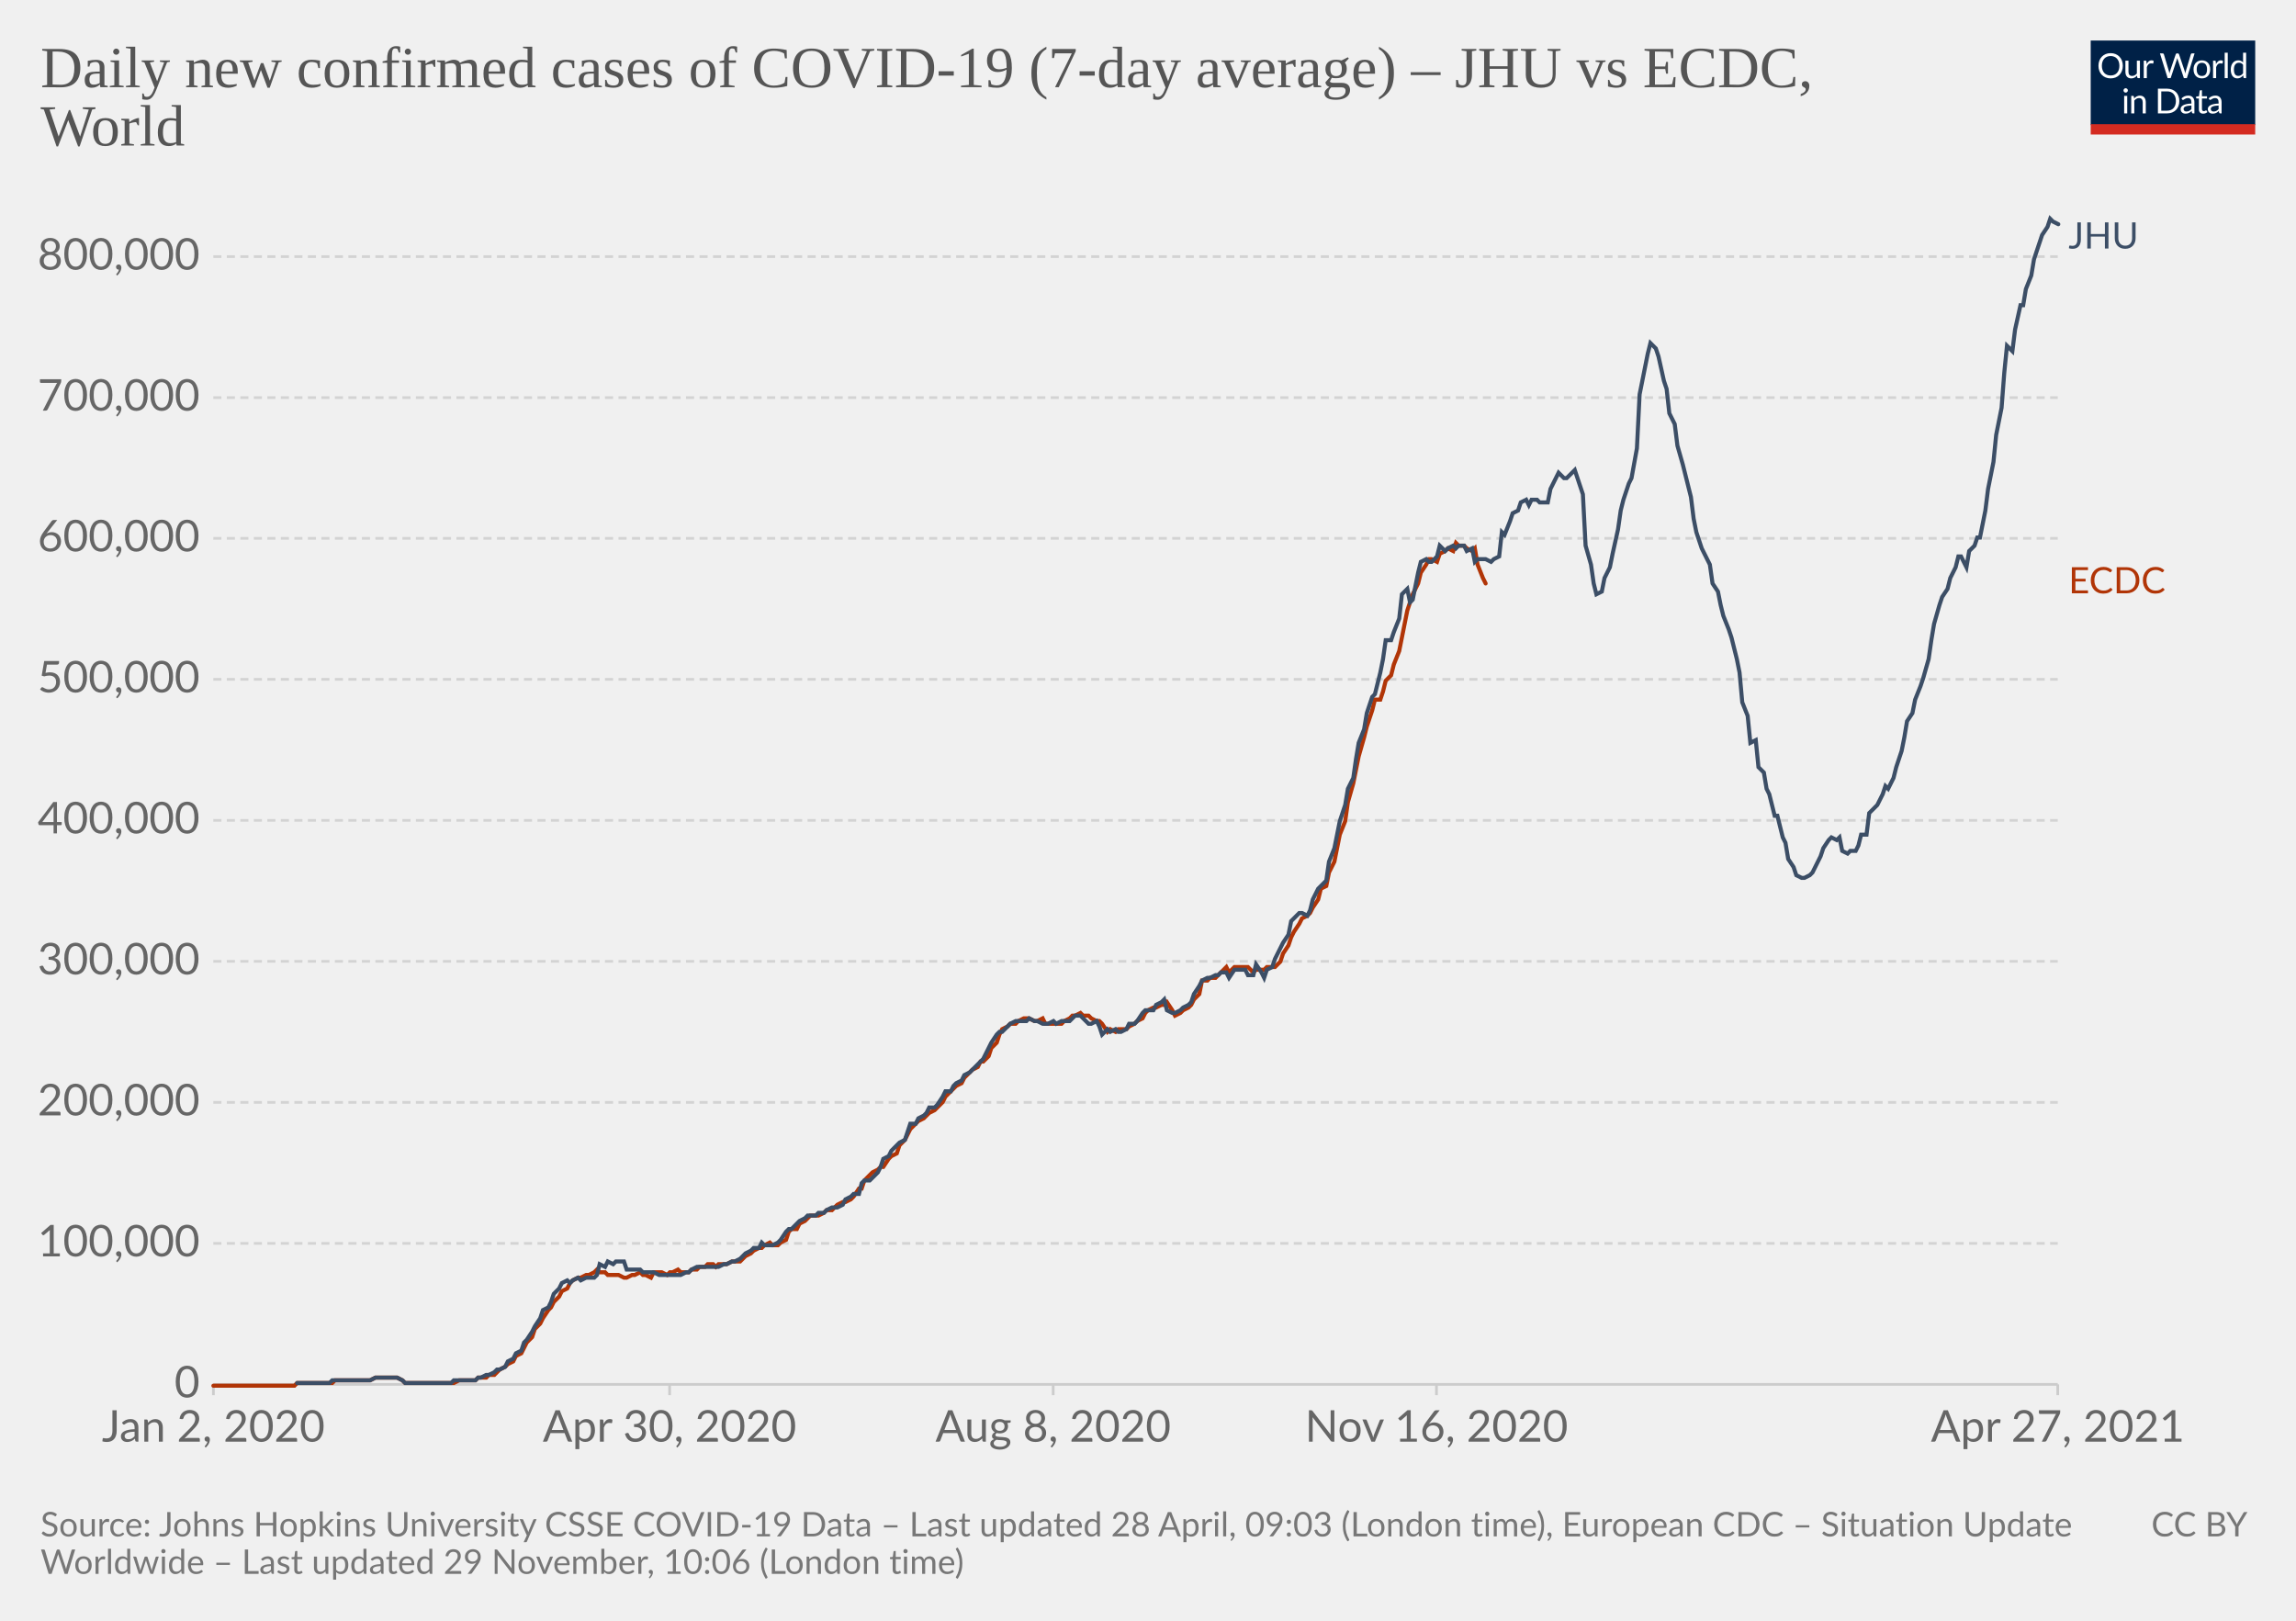
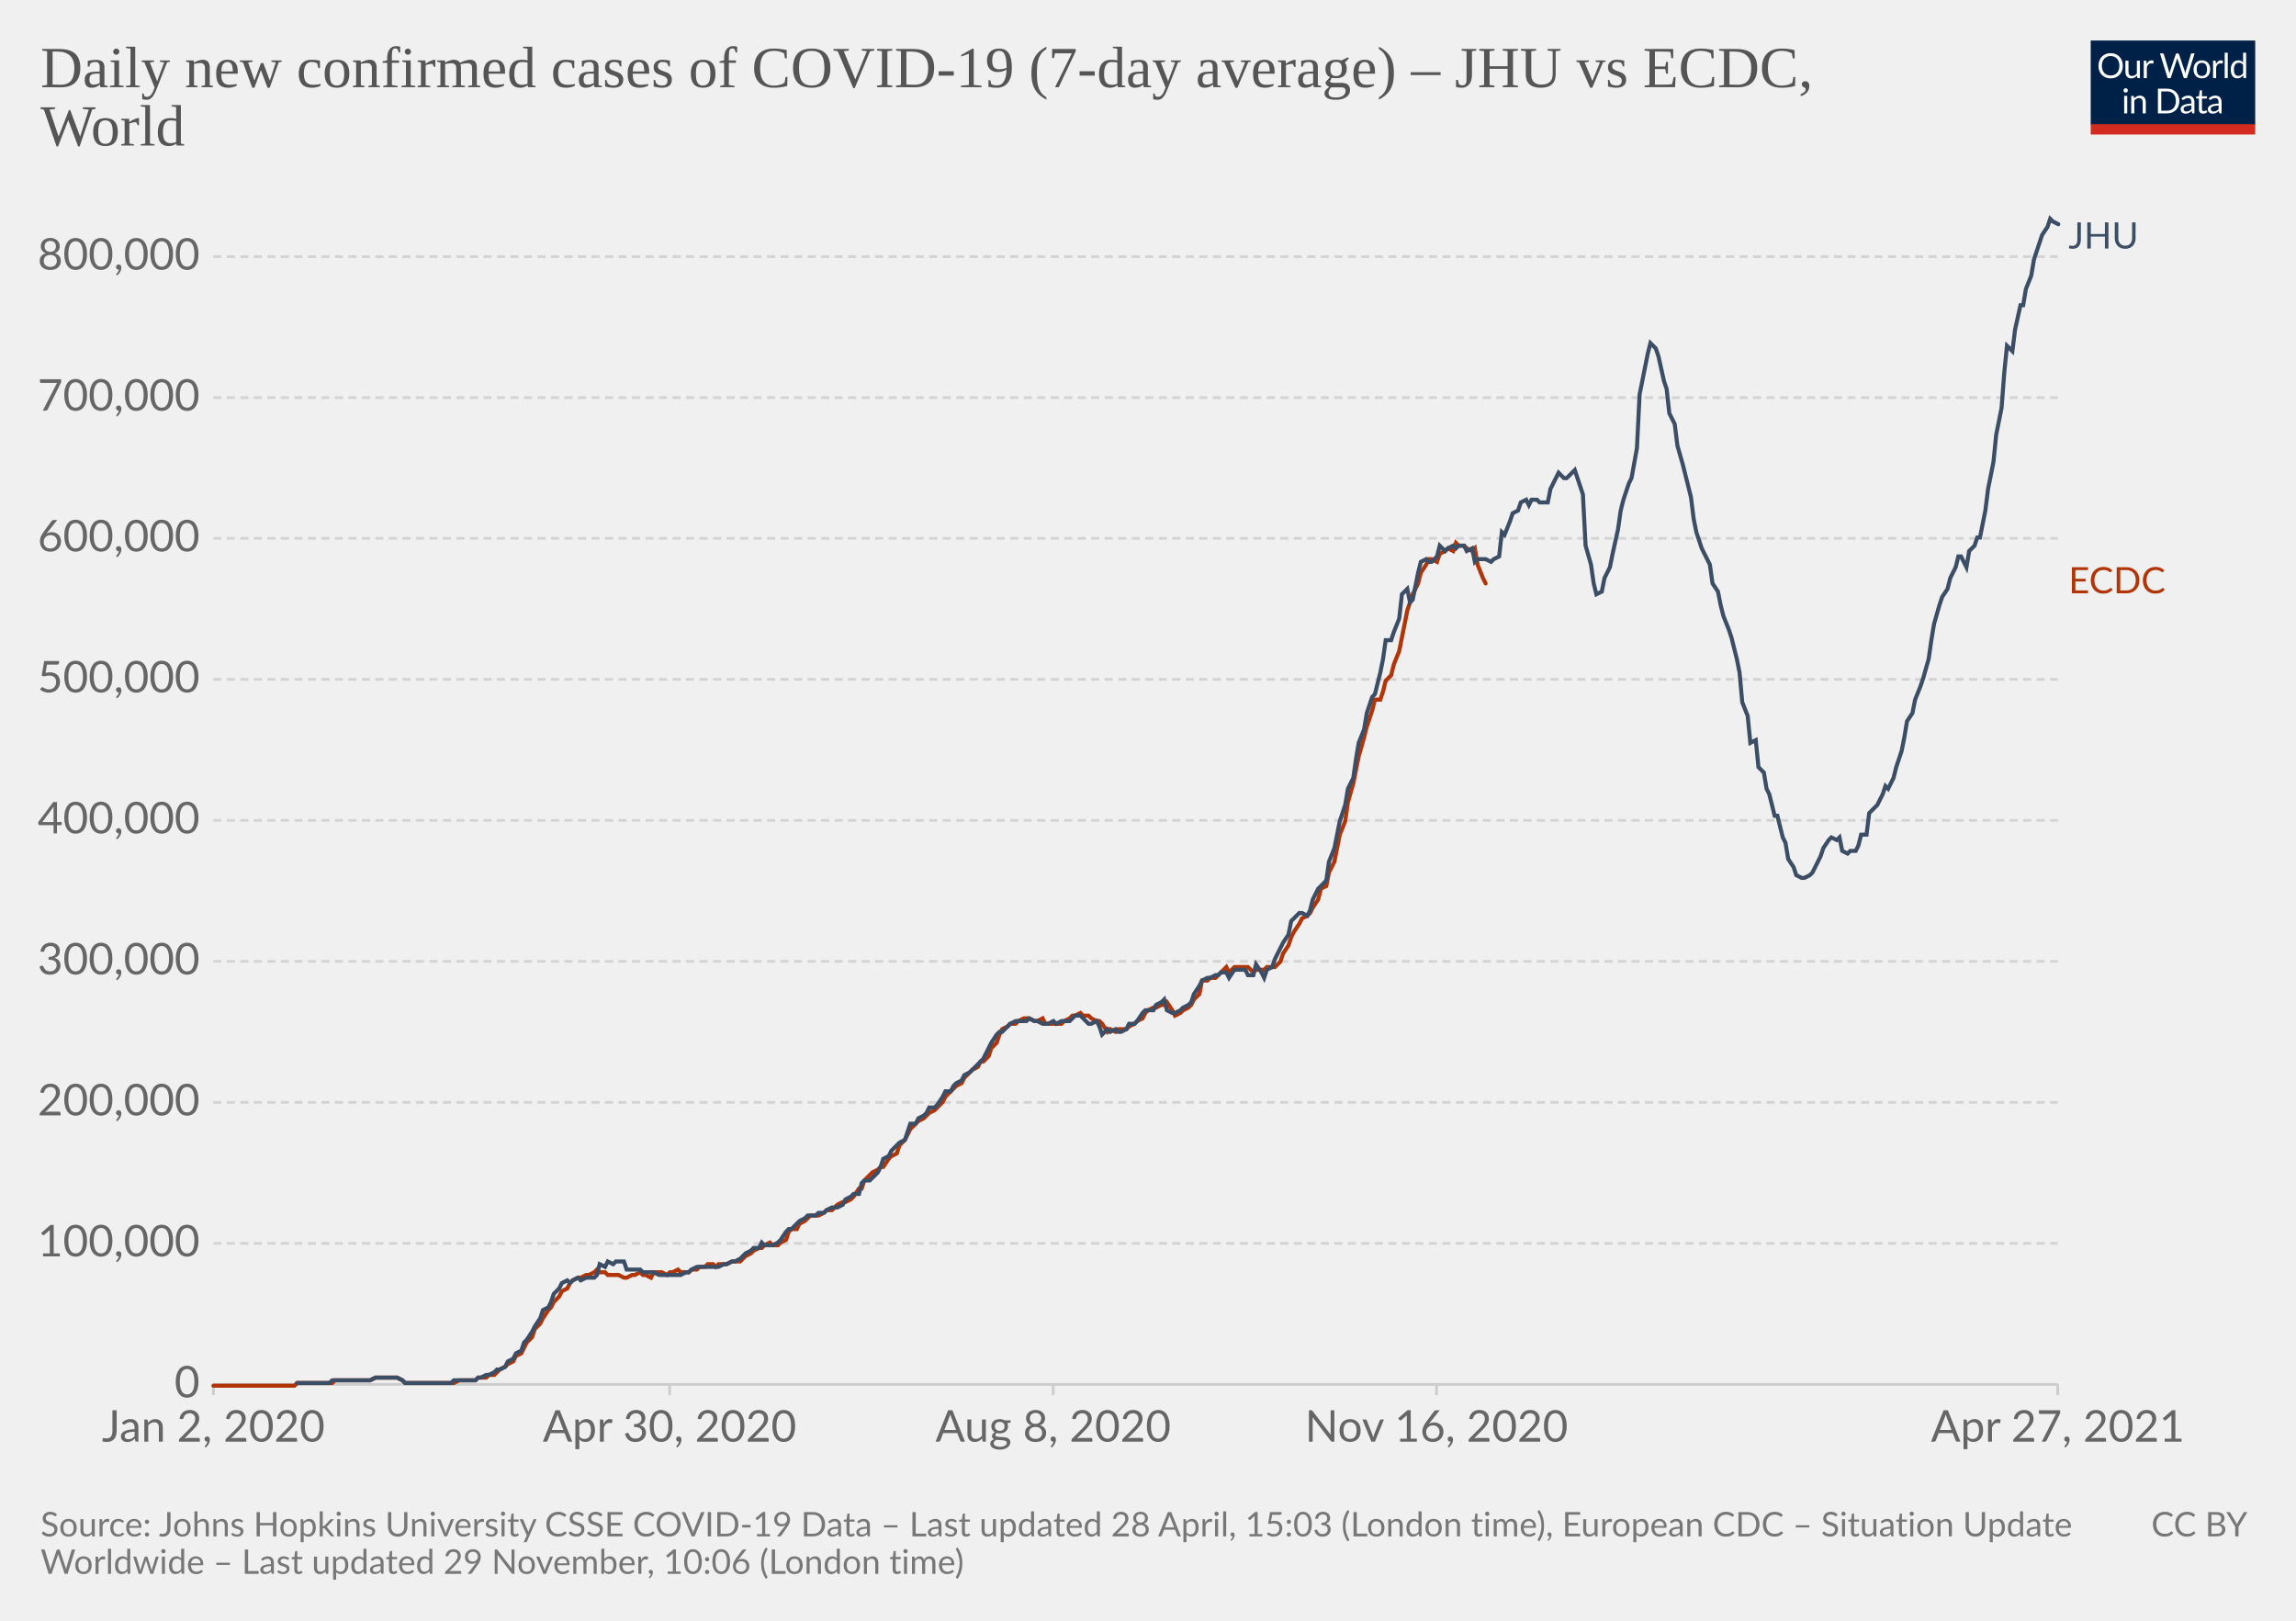
<svg xmlns="http://www.w3.org/2000/svg" version="1.1" style="background-color:#fff;-webkit-font-smoothing:antialiased" width="850" height="600" viewBox="0 0 850 600" font-family="Lato,'Helvetica Neue',Helvetica,Arial,sans-serif" font-size="18" text-rendering="optimizeLegibility">
  <g class="HeaderView">
    <g transform="matrix(.29 0 0 .29 774 15)">
      <svg className="owidLog" width="210" height="120" viewBox="0 0 210 120" fill="none">
        <g clip-path="url(#clip0)">
          <path d="M0 0h210v107.89H0V0z" fill="#002147" />
          <path d="M40.98 32.25c0 2.36-.38 4.53-1.12 6.51a14.26 14.26 0 01-8.1 8.4c-1.9.78-4.02 1.17-6.34 1.17a16.6 16.6 0 01-6.33-1.17 14.31 14.31 0 01-8.08-8.4 18.29 18.29 0 01-1.12-6.51c0-2.36.38-4.53 1.12-6.5.75-1.97 1.8-3.67 3.17-5.1a14.32 14.32 0 014.9-3.34c1.92-.8 4.03-1.19 6.34-1.19 2.32 0 4.43.4 6.34 1.19 1.92.8 3.56 1.9 4.93 3.34a14.87 14.87 0 013.17 5.1 18.1 18.1 0 011.12 6.5zm-4.38 0c0-1.94-.26-3.68-.8-5.22a10.91 10.91 0 00-2.24-3.89 9.68 9.68 0 00-3.52-2.46 11.95 11.95 0 00-4.62-.86c-1.68 0-3.21.28-4.6.86a9.88 9.88 0 00-3.54 2.46 10.91 10.91 0 00-2.24 3.9c-.53 1.53-.8 3.27-.8 5.2 0 1.94.27 3.68.8 5.22a11.17 11.17 0 002.24 3.9 10.01 10.01 0 003.55 2.44c1.38.56 2.9.83 4.6.83s3.24-.27 4.61-.83a9.8 9.8 0 003.52-2.44 11.17 11.17 0 002.25-3.9c.53-1.54.8-3.28.8-5.21zm26.22-6.54V48H60.5c-.56 0-.9-.27-1.05-.81l-.31-2.4a12.45 12.45 0 01-3.26 2.6c-1.2.64-2.58.96-4.13.96-1.22 0-2.3-.2-3.24-.6a6.52 6.52 0 01-2.33-1.7 7.37 7.37 0 01-1.43-2.67c-.3-1.04-.46-2.2-.46-3.45V25.7h3.91v14.22c0 1.68.38 2.99 1.15 3.91.77.93 1.96 1.39 3.54 1.39 1.16 0 2.24-.27 3.23-.82a10.42 10.42 0 002.8-2.28V25.7h3.91zm8.61 4.47a9.94 9.94 0 012.6-3.56 5.64 5.64 0 013.76-1.3c.47 0 .92.05 1.34.15.44.1.83.27 1.17.49l-.3 2.92c-.09.37-.3.55-.66.55-.2 0-.5-.04-.9-.13a6.21 6.21 0 00-3.24.18 4.23 4.23 0 00-1.47.92c-.42.4-.81.9-1.17 1.5-.33.58-.64 1.26-.92 2.02V48H67.7V25.71h2.25c.42 0 .72.08.88.25.16.16.27.44.33.83l.26 3.39zm61.16-13.7L122.75 48h-3.82l-7.99-24.05a21.95 21.95 0 01-.42-1.58 38.36 38.36 0 01-.44 1.58L102.05 48h-3.83L88.4 16.47h3.54c.38 0 .7.1.95.29.26.2.43.43.5.73l6.52 21.9.28 1.28.29 1.46.3-1.46.38-1.27 7.41-21.91c.1-.25.26-.48.51-.69.27-.22.58-.33.95-.33h1.23c.38 0 .69.1.92.29a1.77 1.77 0 01.53.73l7.4 21.9a28.4 28.4 0 01.68 2.62 29.52 29.52 0 01.52-2.61l6.54-21.91a1.31 1.31 0 01.48-.7c.27-.21.58-.32.95-.32h3.32zm9.35 8.88c1.63 0 3.1.27 4.4.82a9.43 9.43 0 015.46 5.94c.5 1.4.74 2.98.74 4.73 0 1.76-.25 3.34-.74 4.75a9.43 9.43 0 01-5.46 5.92c-1.3.52-2.77.79-4.4.79-1.64 0-3.12-.27-4.44-.8a9.42 9.42 0 01-3.35-2.3c-.92-1-1.63-2.2-2.13-3.61-.49-1.41-.73-3-.73-4.75s.24-3.33.73-4.73c.5-1.43 1.2-2.64 2.13-3.63a9.4 9.4 0 013.35-2.31c1.32-.55 2.8-.82 4.44-.82zm0 19.89c2.2 0 3.84-.73 4.93-2.2 1.08-1.48 1.63-3.54 1.63-6.18 0-2.66-.55-4.72-1.63-6.2-1.09-1.49-2.73-2.23-4.93-2.23-1.12 0-2.09.2-2.93.57a5.71 5.71 0 00-2.06 1.65 7.5 7.5 0 00-1.24 2.67c-.26 1.04-.4 2.22-.4 3.54 0 2.64.55 4.7 1.64 6.18 1.1 1.47 2.76 2.2 4.99 2.2zm17.97-15.07a9.94 9.94 0 012.6-3.56 5.64 5.64 0 013.76-1.3c.47 0 .91.05 1.34.15.44.1.83.27 1.16.49l-.28 2.92c-.09.37-.31.55-.66.55-.2 0-.5-.04-.9-.13a6.2 6.2 0 00-3.24.18 4.23 4.23 0 00-1.47.92c-.43.4-.82.9-1.17 1.5a13.1 13.1 0 00-.92 2.02V48h-3.94V25.71h2.24c.43 0 .72.08.88.25.17.16.28.44.33.83l.27 3.39zm15.04-14.59V48h-3.92V15.6h3.92zm19.55 15.43a6.22 6.22 0 00-2.38-2.05 6.7 6.7 0 00-2.86-.6c-2.07 0-3.66.75-4.77 2.23-1.12 1.48-1.68 3.6-1.68 6.33 0 1.46.13 2.7.38 3.74a7.29 7.29 0 001.1 2.56 4.35 4.35 0 001.78 1.45c.7.3 1.5.46 2.4.46 1.29 0 2.41-.3 3.36-.88a9.6 9.6 0 002.67-2.49V31.02zm3.91-15.43V48h-2.33c-.56 0-.9-.27-1.06-.81l-.35-2.71a12.13 12.13 0 01-3.25 2.77 8.28 8.28 0 01-4.23 1.06 7.31 7.31 0 01-6.14-2.9c-.73-.96-1.3-2.15-1.69-3.57a18.35 18.35 0 01.07-9.48 11.29 11.29 0 011.89-3.7 8.7 8.7 0 017.06-3.34 7.96 7.96 0 016.12 2.62V15.59h3.91zM46.61 70.71V93H42.7V70.71h3.91zm.84-7c0 .39-.08.75-.24 1.09a2.81 2.81 0 01-1.52 1.47 2.67 2.67 0 01-2.16 0 2.9 2.9 0 01-1.45-1.47 2.67 2.67 0 010-2.16c.15-.35.35-.65.6-.9.25-.27.53-.47.85-.62a2.67 2.67 0 012.16 0c.35.15.65.35.9.62.27.25.47.55.62.9.16.34.24.7.24 1.08zm7.97 10.24c.49-.54 1-1.04 1.54-1.48a9.85 9.85 0 013.66-1.84 8.96 8.96 0 015.43.35c.94.4 1.72.97 2.33 1.71a7.36 7.36 0 011.43 2.67c.32 1.04.49 2.19.49 3.45V93h-3.94V78.81c0-1.69-.4-3-1.17-3.92-.76-.93-1.93-1.4-3.5-1.4a6.6 6.6 0 00-3.25.83c-1 .56-1.92 1.31-2.77 2.27V93h-3.94V70.71h2.35c.56 0 .9.28 1.04.82l.3 2.42zm57.7 3.3c0 2.36-.37 4.5-1.11 6.44a14.3 14.3 0 01-3.17 4.98 14.1 14.1 0 01-4.93 3.2c-1.9.76-4.02 1.13-6.33 1.13H85.8V61.47h11.77c2.31 0 4.42.39 6.33 1.15a13.8 13.8 0 018.1 8.18 17.75 17.75 0 011.12 6.45zm-4.37 0c0-1.94-.26-3.67-.8-5.2a10.94 10.94 0 00-2.23-3.87 9.57 9.57 0 00-3.53-2.42 12.23 12.23 0 00-4.61-.83h-7.5v24.62h7.5c1.7 0 3.24-.28 4.61-.84a9.7 9.7 0 003.53-2.4 10.94 10.94 0 002.24-3.87c.53-1.53.8-3.26.8-5.2zm19.8 5.72c-1.8.06-3.34.2-4.62.44-1.26.22-2.3.51-3.1.88-.8.36-1.37.8-1.74 1.3-.35.5-.53 1.05-.53 1.67 0 .58.1 1.1.3 1.52a3 3 0 00.76 1.05c.34.27.73.46 1.17.6a6.13 6.13 0 001.45.17 7.28 7.28 0 003.5-.81 11.95 11.95 0 002.82-2.2v-4.62zm-12.65-9.11a12.73 12.73 0 013.98-2.66c1.43-.59 3-.88 4.73-.88 1.25 0 2.36.2 3.33.61a6.81 6.81 0 013.94 4.38c.33 1.04.5 2.19.5 3.43V93h-1.74a1.8 1.8 0 01-.88-.18c-.2-.13-.36-.38-.48-.74l-.44-2.12-1.72 1.46a9.48 9.48 0 01-3.74 1.7c-.69.15-1.46.23-2.3.23-.87 0-1.69-.12-2.45-.35a5.34 5.34 0 01-3.34-2.93 6.64 6.64 0 01-.49-2.64c0-.88.25-1.72.73-2.53a6.33 6.33 0 012.35-2.17c1.09-.63 2.5-1.15 4.25-1.54 1.75-.41 3.89-.65 6.42-.7v-1.75c0-1.73-.37-3.03-1.12-3.91-.75-.9-1.84-1.34-3.28-1.34-.97 0-1.78.12-2.44.37-.64.23-1.2.5-1.7.81l-1.23.82c-.33.23-.67.35-1 .35-.27 0-.5-.07-.69-.2a2.1 2.1 0 01-.48-.53l-.7-1.25zm27.67 19.5c-1.76 0-3.12-.5-4.07-1.48-.94-.98-1.41-2.4-1.41-4.25V74h-2.68a.9.9 0 01-.6-.2c-.16-.14-.24-.36-.24-.66v-1.56l3.65-.46.9-6.89a.9.9 0 01.29-.52.88.88 0 01.62-.22H142v7.67h6.44V74H142v13.38c0 .94.22 1.63.68 2.09.45.45 1.04.68 1.76.68a3.21 3.21 0 001.85-.53l.55-.35c.16-.12.3-.18.41-.18.2 0 .4.13.55.38l1.15 1.87a7.45 7.45 0 01-2.44 1.5 8.53 8.53 0 01-2.95.52zm19.68-10.4c-1.8.07-3.34.21-4.62.45-1.26.22-2.3.51-3.1.88-.8.36-1.37.8-1.74 1.3-.35.5-.53 1.05-.53 1.67 0 .58.1 1.1.3 1.52a2.9 2.9 0 00.76 1.05c.34.27.73.46 1.17.6a6.13 6.13 0 001.45.17 7.3 7.3 0 003.5-.81 12.04 12.04 0 002.82-2.2v-4.62zm-12.65-9.1a12.72 12.72 0 013.99-2.66c1.42-.59 3-.88 4.72-.88 1.25 0 2.36.2 3.33.61a6.81 6.81 0 013.94 4.38c.33 1.04.5 2.19.5 3.43V93h-1.74a1.8 1.8 0 01-.88-.18c-.2-.13-.36-.38-.48-.74l-.44-2.12-1.72 1.46a9.48 9.48 0 01-3.74 1.7c-.69.15-1.46.23-2.3.23-.87 0-1.69-.12-2.45-.35a5.33 5.33 0 01-3.34-2.93 6.62 6.62 0 01-.49-2.64c0-.88.25-1.72.73-2.53a6.33 6.33 0 012.35-2.17c1.09-.63 2.5-1.15 4.25-1.54a31.2 31.2 0 016.42-.7v-1.75c0-1.73-.37-3.03-1.12-3.91-.75-.9-1.84-1.34-3.28-1.34-.97 0-1.78.12-2.44.37-.64.23-1.2.5-1.7.81l-1.22.82c-.34.23-.68.35-1.02.35-.26 0-.49-.07-.68-.2a1.88 1.88 0 01-.48-.53l-.7-1.25zM40.98 32.25c0 2.36-.38 4.53-1.12 6.51a14.26 14.26 0 01-8.1 8.4c-1.9.78-4.02 1.17-6.34 1.17a16.6 16.6 0 01-6.33-1.17 14.31 14.31 0 01-8.08-8.4 18.29 18.29 0 01-1.12-6.51c0-2.36.38-4.53 1.12-6.5.75-1.97 1.8-3.67 3.17-5.1a14.32 14.32 0 014.9-3.34c1.92-.8 4.03-1.19 6.34-1.19 2.32 0 4.43.4 6.34 1.19 1.92.8 3.56 1.9 4.93 3.34a14.87 14.87 0 013.17 5.1 18.1 18.1 0 011.12 6.5zm-4.38 0c0-1.94-.26-3.68-.8-5.22a10.91 10.91 0 00-2.24-3.89 9.68 9.68 0 00-3.52-2.46 11.95 11.95 0 00-4.62-.86c-1.68 0-3.21.28-4.6.86a9.88 9.88 0 00-3.54 2.46 10.91 10.91 0 00-2.24 3.9c-.53 1.53-.8 3.27-.8 5.2 0 1.94.27 3.68.8 5.22a11.17 11.17 0 002.24 3.9 10.01 10.01 0 003.55 2.44c1.38.56 2.9.83 4.6.83s3.24-.27 4.61-.83a9.8 9.8 0 003.52-2.44 11.17 11.17 0 002.25-3.9c.53-1.54.8-3.28.8-5.21zm26.22-6.54V48H60.5c-.56 0-.9-.27-1.05-.81l-.31-2.4a12.45 12.45 0 01-3.26 2.6c-1.2.64-2.58.96-4.13.96-1.22 0-2.3-.2-3.24-.6a6.52 6.52 0 01-2.33-1.7 7.37 7.37 0 01-1.43-2.67c-.3-1.04-.46-2.2-.46-3.45V25.7h3.91v14.22c0 1.68.38 2.99 1.15 3.91.77.93 1.96 1.39 3.54 1.39 1.16 0 2.24-.27 3.23-.82a10.42 10.42 0 002.8-2.28V25.7h3.91zm8.61 4.47a9.94 9.94 0 012.6-3.56 5.64 5.64 0 013.76-1.3c.47 0 .92.05 1.34.15.44.1.83.27 1.17.49l-.3 2.92c-.09.37-.3.55-.66.55-.2 0-.5-.04-.9-.13a6.21 6.21 0 00-3.24.18 4.23 4.23 0 00-1.47.92c-.42.4-.81.9-1.17 1.5-.33.58-.64 1.26-.92 2.02V48H67.7V25.71h2.25c.42 0 .72.08.88.25.16.16.27.44.33.83l.26 3.39zm61.16-13.7L122.75 48h-3.82l-7.99-24.05a21.95 21.95 0 01-.42-1.58 38.36 38.36 0 01-.44 1.58L102.05 48h-3.83L88.4 16.47h3.54c.38 0 .7.1.95.29.26.2.43.43.5.73l6.52 21.9.28 1.28.29 1.46.3-1.46.38-1.27 7.41-21.91c.1-.25.26-.48.51-.69.27-.22.58-.33.95-.33h1.23c.38 0 .69.1.92.29a1.77 1.77 0 01.53.73l7.4 21.9a28.4 28.4 0 01.68 2.62 29.52 29.52 0 01.52-2.61l6.54-21.91a1.31 1.31 0 01.48-.7c.27-.21.58-.32.95-.32h3.32zm9.35 8.88c1.63 0 3.1.27 4.4.82a9.43 9.43 0 015.46 5.94c.5 1.4.74 2.98.74 4.73 0 1.76-.25 3.34-.74 4.75a9.43 9.43 0 01-5.46 5.92c-1.3.52-2.77.79-4.4.79-1.64 0-3.12-.27-4.44-.8a9.42 9.42 0 01-3.35-2.3c-.92-1-1.63-2.2-2.13-3.61-.49-1.41-.73-3-.73-4.75s.24-3.33.73-4.73c.5-1.43 1.2-2.64 2.13-3.63a9.4 9.4 0 013.35-2.31c1.32-.55 2.8-.82 4.44-.82zm0 19.89c2.2 0 3.84-.73 4.93-2.2 1.08-1.48 1.63-3.54 1.63-6.18 0-2.66-.55-4.72-1.63-6.2-1.09-1.49-2.73-2.23-4.93-2.23-1.12 0-2.09.2-2.93.57a5.71 5.71 0 00-2.06 1.65 7.5 7.5 0 00-1.24 2.67c-.26 1.04-.4 2.22-.4 3.54 0 2.64.55 4.7 1.64 6.18 1.1 1.47 2.76 2.2 4.99 2.2zm17.97-15.07a9.94 9.94 0 012.6-3.56 5.64 5.64 0 013.76-1.3c.47 0 .91.05 1.34.15.44.1.83.27 1.16.49l-.28 2.92c-.09.37-.31.55-.66.55-.2 0-.5-.04-.9-.13a6.2 6.2 0 00-3.24.18 4.23 4.23 0 00-1.47.92c-.43.4-.82.9-1.17 1.5a13.1 13.1 0 00-.92 2.02V48h-3.94V25.71h2.24c.43 0 .72.08.88.25.17.16.28.44.33.83l.27 3.39zm15.04-14.59V48h-3.92V15.6h3.92zm19.55 15.43a6.22 6.22 0 00-2.38-2.05 6.7 6.7 0 00-2.86-.6c-2.07 0-3.66.75-4.77 2.23-1.12 1.48-1.68 3.6-1.68 6.33 0 1.46.13 2.7.38 3.74a7.29 7.29 0 001.1 2.56 4.35 4.35 0 001.78 1.45c.7.3 1.5.46 2.4.46 1.29 0 2.41-.3 3.36-.88a9.6 9.6 0 002.67-2.49V31.02zm3.91-15.43V48h-2.33c-.56 0-.9-.27-1.06-.81l-.35-2.71a12.13 12.13 0 01-3.25 2.77 8.28 8.28 0 01-4.23 1.06 7.31 7.31 0 01-6.14-2.9c-.73-.96-1.3-2.15-1.69-3.57a18.35 18.35 0 01.07-9.48 11.29 11.29 0 011.89-3.7 8.7 8.7 0 017.06-3.34 7.96 7.96 0 016.12 2.62V15.59h3.91zM46.61 70.71V93H42.7V70.71h3.91zm.84-7c0 .39-.08.75-.24 1.09a2.81 2.81 0 01-1.52 1.47 2.67 2.67 0 01-2.16 0 2.9 2.9 0 01-1.45-1.47 2.67 2.67 0 010-2.16c.15-.35.35-.65.6-.9.25-.27.53-.47.85-.62a2.67 2.67 0 012.16 0c.35.15.65.35.9.62.27.25.47.55.62.9.16.34.24.7.24 1.08zm7.97 10.24c.49-.54 1-1.04 1.54-1.48a9.85 9.85 0 013.66-1.84 8.96 8.96 0 015.43.35c.94.4 1.72.97 2.33 1.71a7.36 7.36 0 011.43 2.67c.32 1.04.49 2.19.49 3.45V93h-3.94V78.81c0-1.69-.4-3-1.17-3.92-.76-.93-1.93-1.4-3.5-1.4a6.6 6.6 0 00-3.25.83c-1 .56-1.92 1.31-2.77 2.27V93h-3.94V70.71h2.35c.56 0 .9.28 1.04.82l.3 2.42zm57.7 3.3c0 2.36-.37 4.5-1.11 6.44a14.3 14.3 0 01-3.17 4.98 14.1 14.1 0 01-4.93 3.2c-1.9.76-4.02 1.13-6.33 1.13H85.8V61.47h11.77c2.31 0 4.42.39 6.33 1.15a13.8 13.8 0 018.1 8.18 17.75 17.75 0 011.12 6.45zm-4.37 0c0-1.94-.26-3.67-.8-5.2a10.94 10.94 0 00-2.23-3.87 9.57 9.57 0 00-3.53-2.42 12.23 12.23 0 00-4.61-.83h-7.5v24.62h7.5c1.7 0 3.24-.28 4.61-.84a9.7 9.7 0 003.53-2.4 10.94 10.94 0 002.24-3.87c.53-1.53.8-3.26.8-5.2zm19.8 5.72c-1.8.06-3.34.2-4.62.44-1.26.22-2.3.51-3.1.88-.8.36-1.37.8-1.74 1.3-.35.5-.53 1.05-.53 1.67 0 .58.1 1.1.3 1.52a3 3 0 00.76 1.05c.34.27.73.46 1.17.6a6.13 6.13 0 001.45.17 7.28 7.28 0 003.5-.81 11.95 11.95 0 002.82-2.2v-4.62zm-12.65-9.11a12.73 12.73 0 013.98-2.66c1.43-.59 3-.88 4.73-.88 1.25 0 2.36.2 3.33.61a6.81 6.81 0 013.94 4.38c.33 1.04.5 2.19.5 3.43V93h-1.74a1.8 1.8 0 01-.88-.18c-.2-.13-.36-.38-.48-.74l-.44-2.12-1.72 1.46a9.48 9.48 0 01-3.74 1.7c-.69.15-1.46.23-2.3.23-.87 0-1.69-.12-2.45-.35a5.34 5.34 0 01-3.34-2.93 6.64 6.64 0 01-.49-2.64c0-.88.25-1.72.73-2.53a6.33 6.33 0 012.35-2.17c1.09-.63 2.5-1.15 4.25-1.54 1.75-.41 3.89-.65 6.42-.7v-1.75c0-1.73-.37-3.03-1.12-3.91-.75-.9-1.84-1.34-3.28-1.34-.97 0-1.78.12-2.44.37-.64.23-1.2.5-1.7.81l-1.23.82c-.33.23-.67.35-1 .35-.27 0-.5-.07-.69-.2a2.1 2.1 0 01-.48-.53l-.7-1.25zm27.67 19.5c-1.76 0-3.12-.5-4.07-1.48-.94-.98-1.41-2.4-1.41-4.25V74h-2.68a.9.9 0 01-.6-.2c-.16-.14-.24-.36-.24-.66v-1.56l3.65-.46.9-6.89a.9.9 0 01.29-.52.88.88 0 01.62-.22H142v7.67h6.44V74H142v13.38c0 .94.22 1.63.68 2.09.45.45 1.04.68 1.76.68a3.21 3.21 0 001.85-.53l.55-.35c.16-.12.3-.18.41-.18.2 0 .4.13.55.38l1.15 1.87a7.45 7.45 0 01-2.44 1.5 8.53 8.53 0 01-2.95.52zm19.68-10.4c-1.8.07-3.34.21-4.62.45-1.26.22-2.3.51-3.1.88-.8.36-1.37.8-1.74 1.3-.35.5-.53 1.05-.53 1.67 0 .58.1 1.1.3 1.52a2.9 2.9 0 00.76 1.05c.34.27.73.46 1.17.6a6.13 6.13 0 001.45.17 7.3 7.3 0 003.5-.81 12.04 12.04 0 002.82-2.2v-4.62zm-12.65-9.1a12.72 12.72 0 013.99-2.66c1.42-.59 3-.88 4.72-.88 1.25 0 2.36.2 3.33.61a6.81 6.81 0 013.94 4.38c.33 1.04.5 2.19.5 3.43V93h-1.74a1.8 1.8 0 01-.88-.18c-.2-.13-.36-.38-.48-.74l-.44-2.12-1.72 1.46a9.48 9.48 0 01-3.74 1.7c-.69.15-1.46.23-2.3.23-.87 0-1.69-.12-2.45-.35a5.33 5.33 0 01-3.34-2.93 6.62 6.62 0 01-.49-2.64c0-.88.25-1.72.73-2.53a6.33 6.33 0 012.35-2.17c1.09-.63 2.5-1.15 4.25-1.54a31.2 31.2 0 016.42-.7v-1.75c0-1.73-.37-3.03-1.12-3.91-.75-.9-1.84-1.34-3.28-1.34-.97 0-1.78.12-2.44.37-.64.23-1.2.5-1.7.81l-1.22.82c-.34.23-.68.35-1.02.35-.26 0-.49-.07-.68-.2a1.88 1.88 0 01-.48-.53l-.7-1.25zM40.98 32.25c0 2.36-.38 4.53-1.12 6.51a14.26 14.26 0 01-8.1 8.4c-1.9.78-4.02 1.17-6.34 1.17a16.6 16.6 0 01-6.33-1.17 14.31 14.31 0 01-8.08-8.4 18.29 18.29 0 01-1.12-6.51c0-2.36.38-4.53 1.12-6.5.75-1.97 1.8-3.67 3.17-5.1a14.32 14.32 0 014.9-3.34c1.92-.8 4.03-1.19 6.34-1.19 2.32 0 4.43.4 6.34 1.19 1.92.8 3.56 1.9 4.93 3.34a14.87 14.87 0 013.17 5.1 18.1 18.1 0 011.12 6.5zm-4.38 0c0-1.94-.26-3.68-.8-5.22a10.91 10.91 0 00-2.24-3.89 9.68 9.68 0 00-3.52-2.46 11.95 11.95 0 00-4.62-.86c-1.68 0-3.21.28-4.6.86a9.88 9.88 0 00-3.54 2.46 10.91 10.91 0 00-2.24 3.9c-.53 1.53-.8 3.27-.8 5.2 0 1.94.27 3.68.8 5.22a11.17 11.17 0 002.24 3.9 10.01 10.01 0 003.55 2.44c1.38.56 2.9.83 4.6.83s3.24-.27 4.61-.83a9.8 9.8 0 003.52-2.44 11.17 11.17 0 002.25-3.9c.53-1.54.8-3.28.8-5.21zm26.22-6.54V48H60.5c-.56 0-.9-.27-1.05-.81l-.31-2.4a12.45 12.45 0 01-3.26 2.6c-1.2.64-2.58.96-4.13.96-1.22 0-2.3-.2-3.24-.6a6.52 6.52 0 01-2.33-1.7 7.37 7.37 0 01-1.43-2.67c-.3-1.04-.46-2.2-.46-3.45V25.7h3.91v14.22c0 1.68.38 2.99 1.15 3.91.77.93 1.96 1.39 3.54 1.39 1.16 0 2.24-.27 3.23-.82a10.42 10.42 0 002.8-2.28V25.7h3.91zm8.61 4.47a9.94 9.94 0 012.6-3.56 5.64 5.64 0 013.76-1.3c.47 0 .92.05 1.34.15.44.1.83.27 1.17.49l-.3 2.92c-.09.37-.3.55-.66.55-.2 0-.5-.04-.9-.13a6.21 6.21 0 00-3.24.18 4.23 4.23 0 00-1.47.92c-.42.4-.81.9-1.17 1.5-.33.58-.64 1.26-.92 2.02V48H67.7V25.71h2.25c.42 0 .72.08.88.25.16.16.27.44.33.83l.26 3.39zm61.16-13.7L122.75 48h-3.82l-7.99-24.05a21.95 21.95 0 01-.42-1.58 38.36 38.36 0 01-.44 1.58L102.05 48h-3.83L88.4 16.47h3.54c.38 0 .7.1.95.29.26.2.43.43.5.73l6.52 21.9.28 1.28.29 1.46.3-1.46.38-1.27 7.41-21.91c.1-.25.26-.48.51-.69.27-.22.58-.33.95-.33h1.23c.38 0 .69.1.92.29a1.77 1.77 0 01.53.73l7.4 21.9a28.4 28.4 0 01.68 2.62 29.52 29.52 0 01.52-2.61l6.54-21.91a1.31 1.31 0 01.48-.7c.27-.21.58-.32.95-.32h3.32zm9.35 8.88c1.63 0 3.1.27 4.4.82a9.43 9.43 0 015.46 5.94c.5 1.4.74 2.98.74 4.73 0 1.76-.25 3.34-.74 4.75a9.43 9.43 0 01-5.46 5.92c-1.3.52-2.77.79-4.4.79-1.64 0-3.12-.27-4.44-.8a9.42 9.42 0 01-3.35-2.3c-.92-1-1.63-2.2-2.13-3.61-.49-1.41-.73-3-.73-4.75s.24-3.33.73-4.73c.5-1.43 1.2-2.64 2.13-3.63a9.4 9.4 0 013.35-2.31c1.32-.55 2.8-.82 4.44-.82zm0 19.89c2.2 0 3.84-.73 4.93-2.2 1.08-1.48 1.63-3.54 1.63-6.18 0-2.66-.55-4.72-1.63-6.2-1.09-1.49-2.73-2.23-4.93-2.23-1.12 0-2.09.2-2.93.57a5.71 5.71 0 00-2.06 1.65 7.5 7.5 0 00-1.24 2.67c-.26 1.04-.4 2.22-.4 3.54 0 2.64.55 4.7 1.64 6.18 1.1 1.47 2.76 2.2 4.99 2.2zm17.97-15.07a9.94 9.94 0 012.6-3.56 5.64 5.64 0 013.76-1.3c.47 0 .91.05 1.34.15.44.1.83.27 1.16.49l-.28 2.92c-.09.37-.31.55-.66.55-.2 0-.5-.04-.9-.13a6.2 6.2 0 00-3.24.18 4.23 4.23 0 00-1.47.92c-.43.4-.82.9-1.17 1.5a13.1 13.1 0 00-.92 2.02V48h-3.94V25.71h2.24c.43 0 .72.08.88.25.17.16.28.44.33.83l.27 3.39zm15.04-14.59V48h-3.92V15.6h3.92zm19.55 15.43a6.22 6.22 0 00-2.38-2.05 6.7 6.7 0 00-2.86-.6c-2.07 0-3.66.75-4.77 2.23-1.12 1.48-1.68 3.6-1.68 6.33 0 1.46.13 2.7.38 3.74a7.29 7.29 0 001.1 2.56 4.35 4.35 0 001.78 1.45c.7.3 1.5.46 2.4.46 1.29 0 2.41-.3 3.36-.88a9.6 9.6 0 002.67-2.49V31.02zm3.91-15.43V48h-2.33c-.56 0-.9-.27-1.06-.81l-.35-2.71a12.13 12.13 0 01-3.25 2.77 8.28 8.28 0 01-4.23 1.06 7.31 7.31 0 01-6.14-2.9c-.73-.96-1.3-2.15-1.69-3.57a18.35 18.35 0 01.07-9.48 11.29 11.29 0 011.89-3.7 8.7 8.7 0 017.06-3.34 7.96 7.96 0 016.12 2.62V15.59h3.91zM46.61 70.71V93H42.7V70.71h3.91zm.84-7c0 .39-.08.75-.24 1.09a2.81 2.81 0 01-1.52 1.47 2.67 2.67 0 01-2.16 0 2.9 2.9 0 01-1.45-1.47 2.67 2.67 0 010-2.16c.15-.35.35-.65.6-.9.25-.27.53-.47.85-.62a2.67 2.67 0 012.16 0c.35.15.65.35.9.62.27.25.47.55.62.9.16.34.24.7.24 1.08zm7.97 10.24c.49-.54 1-1.04 1.54-1.48a9.85 9.85 0 013.66-1.84 8.96 8.96 0 015.43.35c.94.4 1.72.97 2.33 1.71a7.36 7.36 0 011.43 2.67c.32 1.04.49 2.19.49 3.45V93h-3.94V78.81c0-1.69-.4-3-1.17-3.92-.76-.93-1.93-1.4-3.5-1.4a6.6 6.6 0 00-3.25.83c-1 .56-1.92 1.31-2.77 2.27V93h-3.94V70.71h2.35c.56 0 .9.28 1.04.82l.3 2.42zm57.7 3.3c0 2.36-.37 4.5-1.11 6.44a14.3 14.3 0 01-3.17 4.98 14.1 14.1 0 01-4.93 3.2c-1.9.76-4.02 1.13-6.33 1.13H85.8V61.47h11.77c2.31 0 4.42.39 6.33 1.15a13.8 13.8 0 018.1 8.18 17.75 17.75 0 011.12 6.45zm-4.37 0c0-1.94-.26-3.67-.8-5.2a10.94 10.94 0 00-2.23-3.87 9.57 9.57 0 00-3.53-2.42 12.23 12.23 0 00-4.61-.83h-7.5v24.62h7.5c1.7 0 3.24-.28 4.61-.84a9.7 9.7 0 003.53-2.4 10.94 10.94 0 002.24-3.87c.53-1.53.8-3.26.8-5.2zm19.8 5.72c-1.8.06-3.34.2-4.62.44-1.26.22-2.3.51-3.1.88-.8.36-1.37.8-1.74 1.3-.35.5-.53 1.05-.53 1.67 0 .58.1 1.1.3 1.52a3 3 0 00.76 1.05c.34.27.73.46 1.17.6a6.13 6.13 0 001.45.17 7.28 7.28 0 003.5-.81 11.95 11.95 0 002.82-2.2v-4.62zm-12.65-9.11a12.73 12.73 0 013.98-2.66c1.43-.59 3-.88 4.73-.88 1.25 0 2.36.2 3.33.61a6.81 6.81 0 013.94 4.38c.33 1.04.5 2.19.5 3.43V93h-1.74a1.8 1.8 0 01-.88-.18c-.2-.13-.36-.38-.48-.74l-.44-2.12-1.72 1.46a9.48 9.48 0 01-3.74 1.7c-.69.15-1.46.23-2.3.23-.87 0-1.69-.12-2.45-.35a5.34 5.34 0 01-3.34-2.93 6.64 6.64 0 01-.49-2.64c0-.88.25-1.72.73-2.53a6.33 6.33 0 012.35-2.17c1.09-.63 2.5-1.15 4.25-1.54 1.75-.41 3.89-.65 6.42-.7v-1.75c0-1.73-.37-3.03-1.12-3.91-.75-.9-1.84-1.34-3.28-1.34-.97 0-1.78.12-2.44.37-.64.23-1.2.5-1.7.81l-1.23.82c-.33.23-.67.35-1 .35-.27 0-.5-.07-.69-.2a2.1 2.1 0 01-.48-.53l-.7-1.25zm27.67 19.5c-1.76 0-3.12-.5-4.07-1.48-.94-.98-1.41-2.4-1.41-4.25V74h-2.68a.9.9 0 01-.6-.2c-.16-.14-.24-.36-.24-.66v-1.56l3.65-.46.9-6.89a.9.9 0 01.29-.52.88.88 0 01.62-.22H142v7.67h6.44V74H142v13.38c0 .94.22 1.63.68 2.09.45.45 1.04.68 1.76.68a3.21 3.21 0 001.85-.53l.55-.35c.16-.12.3-.18.41-.18.2 0 .4.13.55.38l1.15 1.87a7.45 7.45 0 01-2.44 1.5 8.53 8.53 0 01-2.95.52zm19.68-10.4c-1.8.07-3.34.21-4.62.45-1.26.22-2.3.51-3.1.88-.8.36-1.37.8-1.74 1.3-.35.5-.53 1.05-.53 1.67 0 .58.1 1.1.3 1.52a2.9 2.9 0 00.76 1.05c.34.27.73.46 1.17.6a6.13 6.13 0 001.45.17 7.3 7.3 0 003.5-.81 12.04 12.04 0 002.82-2.2v-4.62zm-12.65-9.1a12.72 12.72 0 013.99-2.66c1.42-.59 3-.88 4.72-.88 1.25 0 2.36.2 3.33.61a6.81 6.81 0 013.94 4.38c.33 1.04.5 2.19.5 3.43V93h-1.74a1.8 1.8 0 01-.88-.18c-.2-.13-.36-.38-.48-.74l-.44-2.12-1.72 1.46a9.48 9.48 0 01-3.74 1.7c-.69.15-1.46.23-2.3.23-.87 0-1.69-.12-2.45-.35a5.33 5.33 0 01-3.34-2.93 6.62 6.62 0 01-.49-2.64c0-.88.25-1.72.73-2.53a6.33 6.33 0 012.35-2.17c1.09-.63 2.5-1.15 4.25-1.54a31.2 31.2 0 016.42-.7v-1.75c0-1.73-.37-3.03-1.12-3.91-.75-.9-1.84-1.34-3.28-1.34-.97 0-1.78.12-2.44.37-.64.23-1.2.5-1.7.81l-1.22.82c-.34.23-.68.35-1.02.35-.26 0-.49-.07-.68-.2a1.88 1.88 0 01-.48-.53l-.7-1.25z" fill="#fff" />
          <path fill="#D42B21" d="M0 106.79h210V120H0z" />
        </g>
        <defs>
          <clipPath id="clip0">
            <path fill="#fff" d="M0 0h210v120H0z" />
          </clipPath>
        </defs>
      </svg>
    </g>
    <a href="https://ourworldindata.org/grapher/daily-covid-cases-jhu-ecdc?country=~OWID_WRL" target="_blank" rel="noopener" font-family="&quot;Playfair Display&quot;,Georgia,&quot;Times New Roman&quot;,serif">
      <text font-size="21.6" x="15" y="32.3" fill="#555">
        <tspan x="15" y="32.28">Daily new confirmed cases of COVID-19 (7-day average) – JHU vs ECDC,</tspan>
        <tspan x="15" y="53.88">World</tspan>
      </text>
    </a>
  </g>
  <g class="LineChart">
    <defs>
      <clipPath id="a">
        <path d="M68.97 63.2h830v905h-830z" />
      </clipPath>
    </defs>
    <g class="DualAxisView">
      <g class="HorizontalAxis">
        <path stroke="#ccc" d="M79 512.5v4M247.9 512.5v4M389.9 512.5v4M531.8 512.5v4M761.8 512.5v4" />
        <text x="79" y="533.7" fill="#666" text-anchor="middle" font-size="16.2">Jan 2, 2020</text>
        <text x="247.9" y="533.7" fill="#666" text-anchor="middle" font-size="16.2">Apr 30, 2020</text>
        <text x="389.9" y="533.7" fill="#666" text-anchor="middle" font-size="16.2">Aug 8, 2020</text>
        <text x="531.8" y="533.7" fill="#666" text-anchor="middle" font-size="16.2">Nov 16, 2020</text>
        <text x="761.8" y="533.7" fill="#666" text-anchor="middle" font-size="16.2">Apr 27, 2021</text>
      </g>
      <g class="VerticalAxis" fill="#666" dominant-baseline="middle" text-anchor="end" font-size="16.2">
        <text x="73.97" y="512.5">0</text>
        <text x="73.97" y="460.3">100,000</text>
        <text x="73.97" y="408.1">200,000</text>
        <text x="73.97" y="355.9">300,000</text>
        <text x="73.97" y="303.7">400,000</text>
        <text x="73.97" y="251.5">500,000</text>
        <text x="73.97" y="199.3">600,000</text>
        <text x="73.97" y="147.2">700,000</text>
        <text x="73.97" y="95">800,000</text>
      </g>
      <g class="AxisGridLines horizontalLines">
        <path stroke="#ccc" d="M78.97 512.5h682.82" />
        <path stroke="#d3d3d3" stroke-dasharray="3,2" d="M78.97 460.3h682.82M78.97 408.1h682.82M78.97 355.9h682.82M78.97 303.7h682.82M78.97 251.5h682.82M78.97 199.3h682.82M78.97 147.2h682.82M78.97 95h682.82" />
      </g>
    </g>
    <g clip-path="url(#a)">
      <g class="LineLabels" cursor="default">
        <g class="legendMark">
          <text font-size="13.5" x="765.8" y="92" fill="#3C4E66">
            <tspan x="765.79" y="92">JHU</tspan>
          </text>
        </g>
        <g class="legendMark">
          <text font-size="13.5" x="765.8" y="219.7" fill="#B13507">
            <tspan x="765.79" y="219.65">ECDC</tspan>
          </text>
        </g>
      </g>
      <g class="Lines">
        <g>
          <path stroke-linecap="round" stroke="#ddd" d="M79 513h30l1-1h13l1-1h13l2-1h8l2 1 1 1h18l2-1h6l1-1h3l1-1h2l1-1 1-1 2-1 1-1 2-1 1-2 2-1 1-2 1-2 2-2 1-3 2-2 1-2 2-3 1-1 1-2 2-2 1-2 2-1 1-2 1-1 2-1h1l2-1h1l2-1 1-1 1 1h2l1 1h4l2 1h1l2-1h1l2-1 1 1h1l2 1 1-2h3l2 1 1-1h1l2-1 1 1h3l1-1h2l1-1h2l1-1h2l1 1 1-1h3l2-1h3l1-1 1-1 2-1 1-1 2-1h1l1-1 2-1 1 1h2l1-1 2-1 1-3 1-1h2l1-2 2-1 1-1 1-1h3l2-1 1-1h2l1-1 1-1 2-1h1l2-1 1-1 2-3h1l1-3 2-2 1-1 2-1 1-1h1l2-3 1-1 2-1 1-3 2-2 1-2 1-2 2-2 1-1 2-1 1-1 1-1 2-1 1-1 2-2 1-2 2-2 1-1 1-1 2-1 1-2 2-2 1-1 2-1 1-2h1l2-2 1-3 2-2 1-3 1-2 2-1 1-1h2l1-1 2-1h2l2 1h1l2-1 1 2h6l1-1 2-1 1-1h1l2-1 1 1h2l1 1 2 1h1l1 1 2 3 1-1 2 1 1-1h3l1-1 2-1 1-1 2-1 1-2 1-1 2-1h1l2-1h1l1-1 2 3 1 2 2-1 1-1 2-1 1-1 1-2 2-2 1-5h2l1-1h2l1-1 1-1 2-2 1 2 2-2h5l2 2 1-1h3l1-1h3l2-2 1-3 2-3 1-3 1-2 2-3 1-2 2-1 1-1 1-2 2-3 1-4 2-1 1-5 2-4 1-5 1-5 2-5 1-7 2-7 1-5 1-5 2-7 1-4 2-6 1-4h2l1-3 1-4 2-2 1-4 2-5 1-5 2-10 1-3 1-3 2-4 1-4 2-3 1-2h1l2 1 1-3 2-1 1-1 2 1 1-3 1 1h2l1 1 2 1 1-1 1 6 2 5 1 2" fill="none" stroke-width="1" />
        </g>
        <g>
          <path stroke-linecap="round" stroke="#ddd" d="M110 512h12l1-1h14l2-1h8l2 1 1 1h17l1-1h8l1-1h1l2-1h1l2-1 1-1h1l2-1 1-2 2-1 1-2 2-1 1-3 1-1 2-3 1-2 2-3 1-3 2-1 1-2 1-3 2-2 1-2 2-1 1 1 1-1 2-1 1 1 2-1h3l1-1 1-4 2 1 1-2 2 1 1-1h3l1 3h5l1 1h4l2 1h8l2-1h1l1-1 2-1h8l2-1h1l2-1h1l2-1 1-1 1-1 2-1 1-1h2l1-2 1 1h3l2-1 1-1 2-3 1-1h1l2-2 1-1 2-1 1-1h3l1-1h2l1-1 2-1h2l2-1 1-2 2-1 1-1h2l1-4 1-1h2l1-1 2-2 1-2 1-3 2-1 1-2 2-2 1-1 2-1 1-3 1-3h2l1-2 2-1 1-1 1-2h2l1-1 2-3 1-2h2l1-2 1-1 2-1 1-2 2-1 1-1 2-2 1-1 1-1 2-4 1-2 2-3 1-1h1l2-2 1-1 2-1h4l1-1 2 1h1l2 1h2l2-1 1 1 2-1h3l1-1 1-1h2l1 1 2 2h1l2-1 1 2 1 3 2-2 1 1 2-1 1 1h1l2-1 1-2h2l1-1 2-3 1-1h3l1-2 2-1 1-1 1 4 2 1h1l2-1 1-1 2-1 1-1 1-3 2-3 1-2 2-1h1l2-1h1l1-1h2l1 2 2-3h4l1 2h2l1-4 2 3 1 2 1-3 2-1 1-3 2-4 1-2 2-3 1-5 1-1 2-2h1l2 1 1-2 1-4 2-4 1-1 2-2 1-7 2-5 1-5 1-5 2-6 1-6 2-4 1-7 1-6 2-5 1-6 2-6 1-1 2-8 1-5 1-7h2l1-3 2-5 1-9 2-2 1 5 1-1 2-10 1-4 2-1 1 1h1l2-2 1-4 2 2 1-1 2-1 1 1 1-1h2l1 2 2-1 1 5 1-1h3l2 1 1-1 2-1 1-9 1 1 2-5 1-3 2-1 1-3 2-1 1 2 1-2h2l1 1h3l1-5 2-4 1-2 2 2h1l2-2 1-1 1 3 2 6 1 19 2 7 1 7 1 4 2-1 1-5 2-4 1-5 2-9 1-7 1-4 2-6 1-2 2-11 1-20 2-10 1-5 1-4 2 2 1 3 2 9 1 3 1 9 2 4 1 8 2 7 1 4 2 8 1 8 1 5 2 6 1 2 2 4 1 7 2 3 1 5 1 4 2 5 1 3 2 8 1 5 1 11 2 5 1 10 2-1 1 10 2 2 1 6 1 2 2 8h1l2 8 1 2 1 6 2 3 1 3 2 1h1l2-1 1-1 1-2 2-4 1-3 2-3 1-1 2 1 1-1 1 5 2 1 1-1h2l1-2 1-4h2l1-8 2-2 1-1 2-4 1-3 1 1 2-4 1-4 2-6 1-5 1-6 2-3 1-5 2-5 1-3 2-7 1-7 1-6 2-7 1-3 2-3 1-4 2-4 1-4h1l2 4 1-6 2-2 1-3h1l2-10 1-8 2-10 1-10 2-10 1-13 1-10 2 2 1-8 2-9h1l1-6 2-5 1-6 2-6 1-3 2-3 1-3 1 1 2 1" fill="none" stroke-width="1" />
        </g>
        <g>
          <path stroke="#B13507" stroke-linecap="round" d="M79 513h30l1-1h13l1-1h13l2-1h8l2 1 1 1h18l2-1h6l1-1h3l1-1h2l1-1 1-1 2-1 1-1 2-1 1-2 2-1 1-2 1-2 2-2 1-3 2-2 1-2 2-3 1-1 1-2 2-2 1-2 2-1 1-2 1-1 2-1h1l2-1h1l2-1 1-1 1 1h2l1 1h4l2 1h1l2-1h1l2-1 1 1h1l2 1 1-2h3l2 1 1-1h1l2-1 1 1h3l1-1h2l1-1h2l1-1h2l1 1 1-1h3l2-1h3l1-1 1-1 2-1 1-1 2-1h1l1-1 2-1 1 1h2l1-1 2-1 1-3 1-1h2l1-2 2-1 1-1 1-1h3l2-1 1-1h2l1-1 1-1 2-1h1l2-1 1-1 2-3h1l1-3 2-2 1-1 2-1 1-1h1l2-3 1-1 2-1 1-3 2-2 1-2 1-2 2-2 1-1 2-1 1-1 1-1 2-1 1-1 2-2 1-2 2-2 1-1 1-1 2-1 1-2 2-2 1-1 2-1 1-2h1l2-2 1-3 2-2 1-3 1-2 2-1 1-1h2l1-1 2-1h2l2 1h1l2-1 1 2h6l1-1 2-1 1-1h1l2-1 1 1h2l1 1 2 1h1l1 1 2 3 1-1 2 1 1-1h3l1-1 2-1 1-1 2-1 1-2 1-1 2-1h1l2-1h1l1-1 2 3 1 2 2-1 1-1 2-1 1-1 1-2 2-2 1-5h2l1-1h2l1-1 1-1 2-2 1 2 2-2h5l2 2 1-1h3l1-1h3l2-2 1-3 2-3 1-3 1-2 2-3 1-2 2-1 1-1 1-2 2-3 1-4 2-1 1-5 2-4 1-5 1-5 2-5 1-7 2-7 1-5 1-5 2-7 1-4 2-6 1-4h2l1-3 1-4 2-2 1-4 2-5 1-5 2-10 1-3 1-3 2-4 1-4 2-3 1-2h1l2 1 1-3 2-1 1-1 2 1 1-3 1 1h2l1 1 2 1 1-1 1 6 2 5 1 2" fill="none" stroke-width="1.5" />
        </g>
        <g>
          <path stroke="#3C4E66" stroke-linecap="round" d="M110 512h12l1-1h14l2-1h8l2 1 1 1h17l1-1h8l1-1h1l2-1h1l2-1 1-1h1l2-1 1-2 2-1 1-2 2-1 1-3 1-1 2-3 1-2 2-3 1-3 2-1 1-2 1-3 2-2 1-2 2-1 1 1 1-1 2-1 1 1 2-1h3l1-1 1-4 2 1 1-2 2 1 1-1h3l1 3h5l1 1h4l2 1h8l2-1h1l1-1 2-1h8l2-1h1l2-1h1l2-1 1-1 1-1 2-1 1-1h2l1-2 1 1h3l2-1 1-1 2-3 1-1h1l2-2 1-1 2-1 1-1h3l1-1h2l1-1 2-1h2l2-1 1-2 2-1 1-1h2l1-4 1-1h2l1-1 2-2 1-2 1-3 2-1 1-2 2-2 1-1 2-1 1-3 1-3h2l1-2 2-1 1-1 1-2h2l1-1 2-3 1-2h2l1-2 1-1 2-1 1-2 2-1 1-1 2-2 1-1 1-1 2-4 1-2 2-3 1-1h1l2-2 1-1 2-1h4l1-1 2 1h1l2 1h2l2-1 1 1 2-1h3l1-1 1-1h2l1 1 2 2h1l2-1 1 2 1 3 2-2 1 1 2-1 1 1h1l2-1 1-2h2l1-1 2-3 1-1h3l1-2 2-1 1-1 1 4 2 1h1l2-1 1-1 2-1 1-1 1-3 2-3 1-2 2-1h1l2-1h1l1-1h2l1 2 2-3h4l1 2h2l1-4 2 3 1 2 1-3 2-1 1-3 2-4 1-2 2-3 1-5 1-1 2-2h1l2 1 1-2 1-4 2-4 1-1 2-2 1-7 2-5 1-5 1-5 2-6 1-6 2-4 1-7 1-6 2-5 1-6 2-6 1-1 2-8 1-5 1-7h2l1-3 2-5 1-9 2-2 1 5 1-1 2-10 1-4 2-1 1 1h1l2-2 1-4 2 2 1-1 2-1 1 1 1-1h2l1 2 2-1 1 5 1-1h3l2 1 1-1 2-1 1-9 1 1 2-5 1-3 2-1 1-3 2-1 1 2 1-2h2l1 1h3l1-5 2-4 1-2 2 2h1l2-2 1-1 1 3 2 6 1 19 2 7 1 7 1 4 2-1 1-5 2-4 1-5 2-9 1-7 1-4 2-6 1-2 2-11 1-20 2-10 1-5 1-4 2 2 1 3 2 9 1 3 1 9 2 4 1 8 2 7 1 4 2 8 1 8 1 5 2 6 1 2 2 4 1 7 2 3 1 5 1 4 2 5 1 3 2 8 1 5 1 11 2 5 1 10 2-1 1 10 2 2 1 6 1 2 2 8h1l2 8 1 2 1 6 2 3 1 3 2 1h1l2-1 1-1 1-2 2-4 1-3 2-3 1-1 2 1 1-1 1 5 2 1 1-1h2l1-2 1-4h2l1-8 2-2 1-1 2-4 1-3 1 1 2-4 1-4 2-6 1-5 1-6 2-3 1-5 2-5 1-3 2-7 1-7 1-6 2-7 1-3 2-3 1-4 2-4 1-4h1l2 4 1-6 2-2 1-3h1l2-10 1-8 2-10 1-10 2-10 1-13 1-10 2 2 1-8 2-9h1l1-6 2-5 1-6 2-6 1-3 2-3 1-3 1 1 2 1" fill="none" stroke-width="1.5" />
        </g>
      </g>
    </g>
  </g>
  <g class="SourcesFooter" fill="#777">
    <g fill="#777">
      <text font-size="12.6" x="15" y="568.8">
-         <tspan x="15" y="568.78">Source: Johns Hopkins University CSSE COVID-19 Data – Last updated 28 April, 09:03 (London time), European CDC – Situation Update</tspan>
+         <tspan x="15" y="568.78">Source: Johns Hopkins University CSSE COVID-19 Data – Last updated 28 April, 15:03 (London time), European CDC – Situation Update</tspan>
        <tspan x="15" y="582.64">Worldwide – Last updated 29 November, 10:06 (London time)</tspan>
      </text>
    </g>
    <text font-size="12.6" x="796.4" y="568.8">
      <tspan x="796.44" y="568.78">
        <a class="cclogo" href="http://creativecommons.org/licenses/by/4.0/deed.en_US" target="_blank" fill="#777">CC BY</a>
      </tspan>
    </text>
  </g>
</svg>
